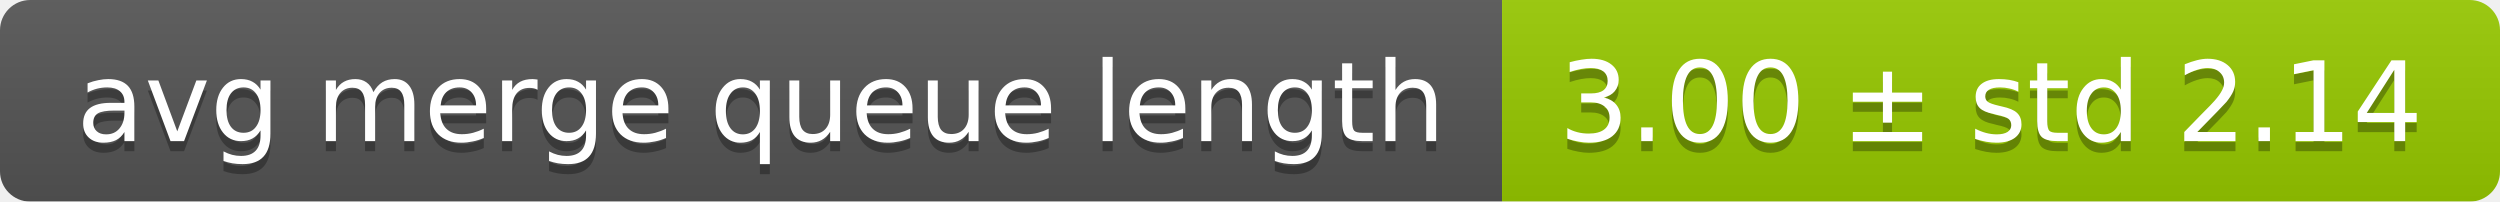
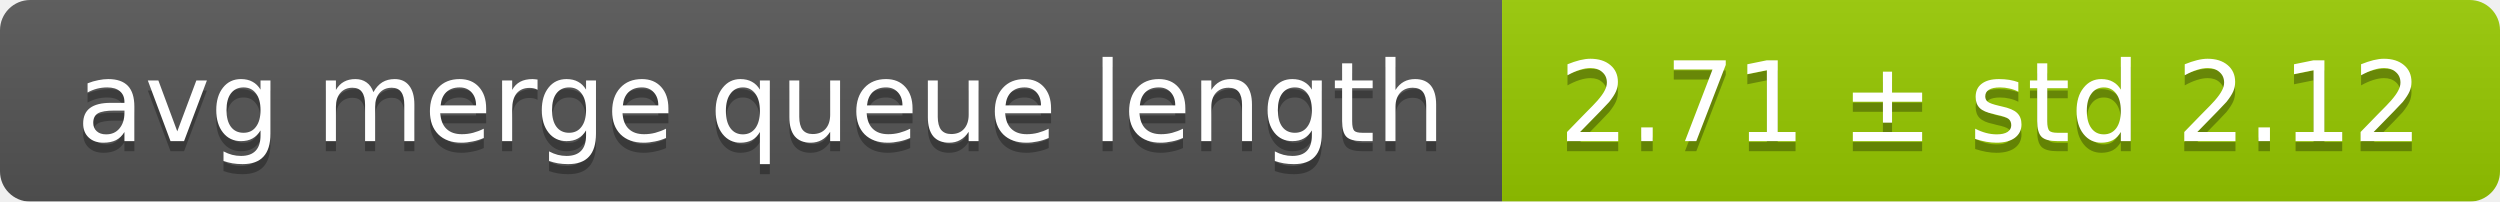
<svg xmlns="http://www.w3.org/2000/svg" width="248" height="20">
  <linearGradient id="smooth" x2="0" y2="100%">
    <stop offset="0" stop-color="#bbb" stop-opacity=".1" />
    <stop offset="1" stop-opacity=".1" />
  </linearGradient>
  <mask id="round">
    <rect width="248" height="20" rx="3" fill="#fff" />
  </mask>
  <g mask="url(#round)">
    <rect width="149" height="20" fill="#555" />
    <rect x="149" width="99" height="20" fill="#97ca00" />
    <rect width="248" height="20" fill="url(#smooth)" />
  </g>
  <g fill="#fff" text-anchor="middle" font-family="DejaVu Sans,Verdana,Geneva,sans-serif" font-size="11">
    <text x="75.5" y="15" fill="#010101" fill-opacity=".3">avg merge queue length</text>
    <text x="75.5" y="14">avg merge queue length</text>
-     <text x="197.5" y="15" fill="#010101" fill-opacity=".3">3.00 ± std 2.14</text>
-     <text x="197.5" y="14">3.00 ± std 2.14</text>
+     <text x="197.5" y="15" fill="#010101" fill-opacity=".3">2.71 ± std 2.12</text>
+     <text x="197.5" y="14">2.71 ± std 2.12</text>
  </g>
</svg>
